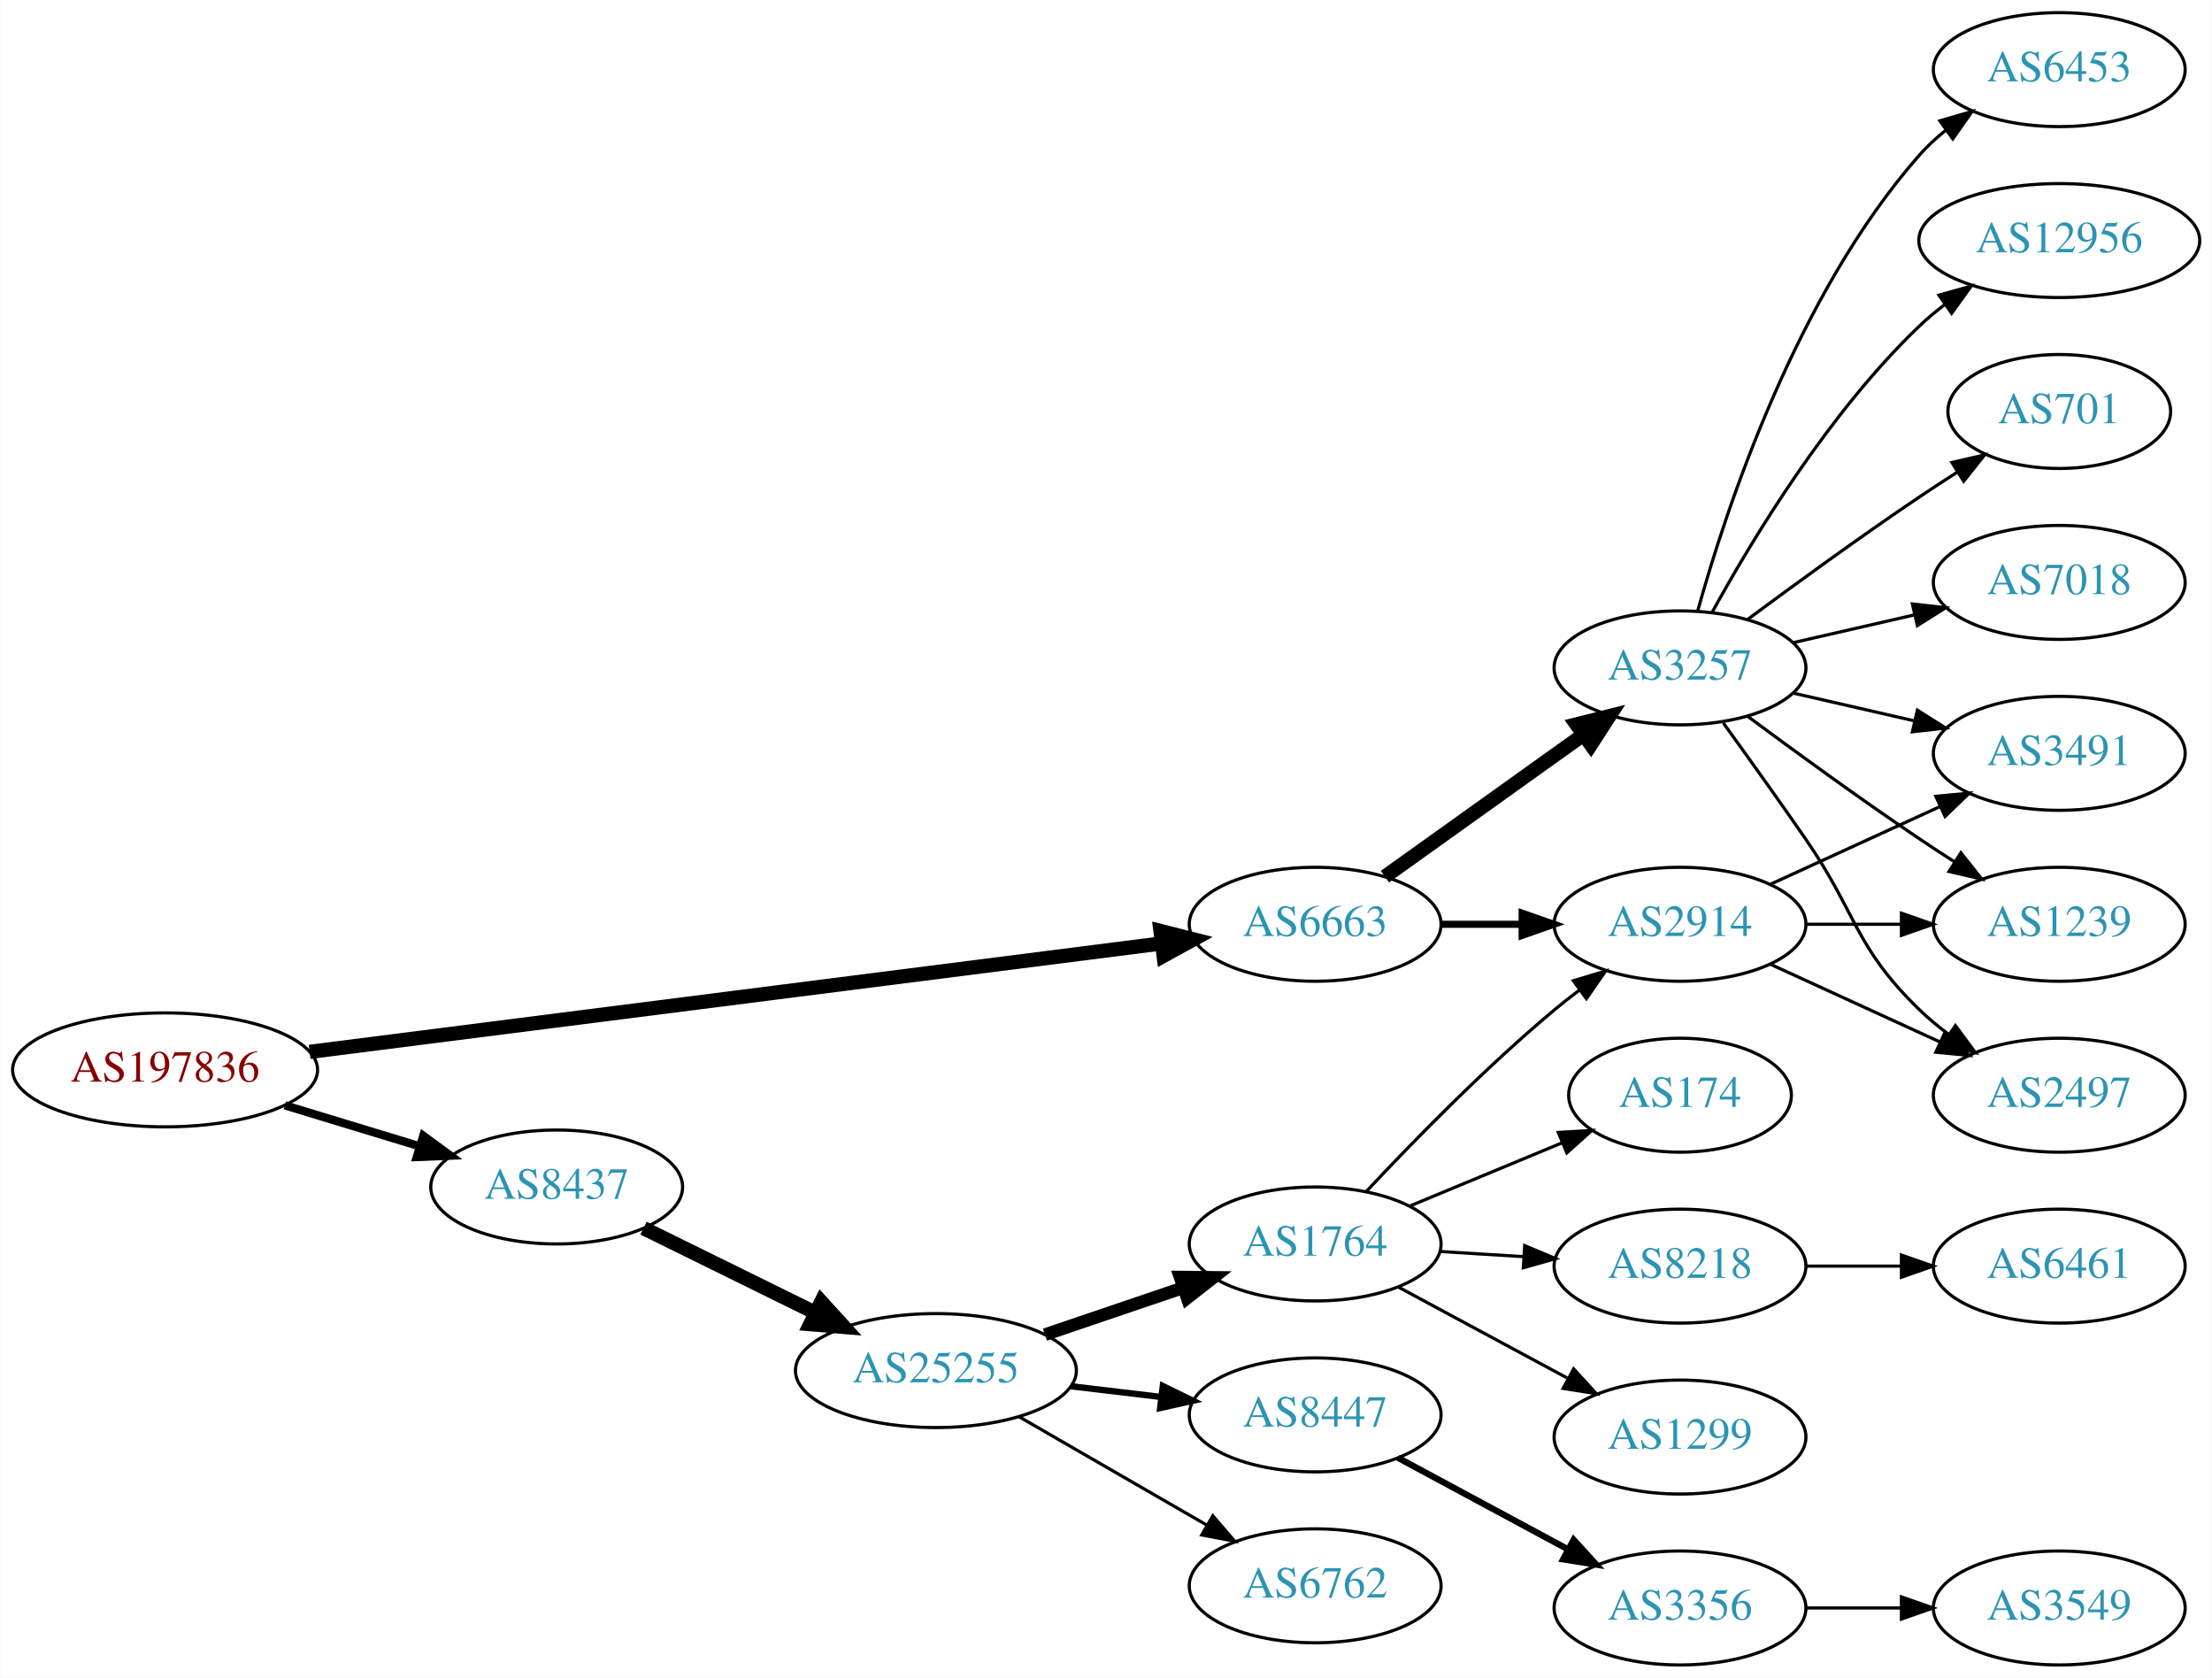
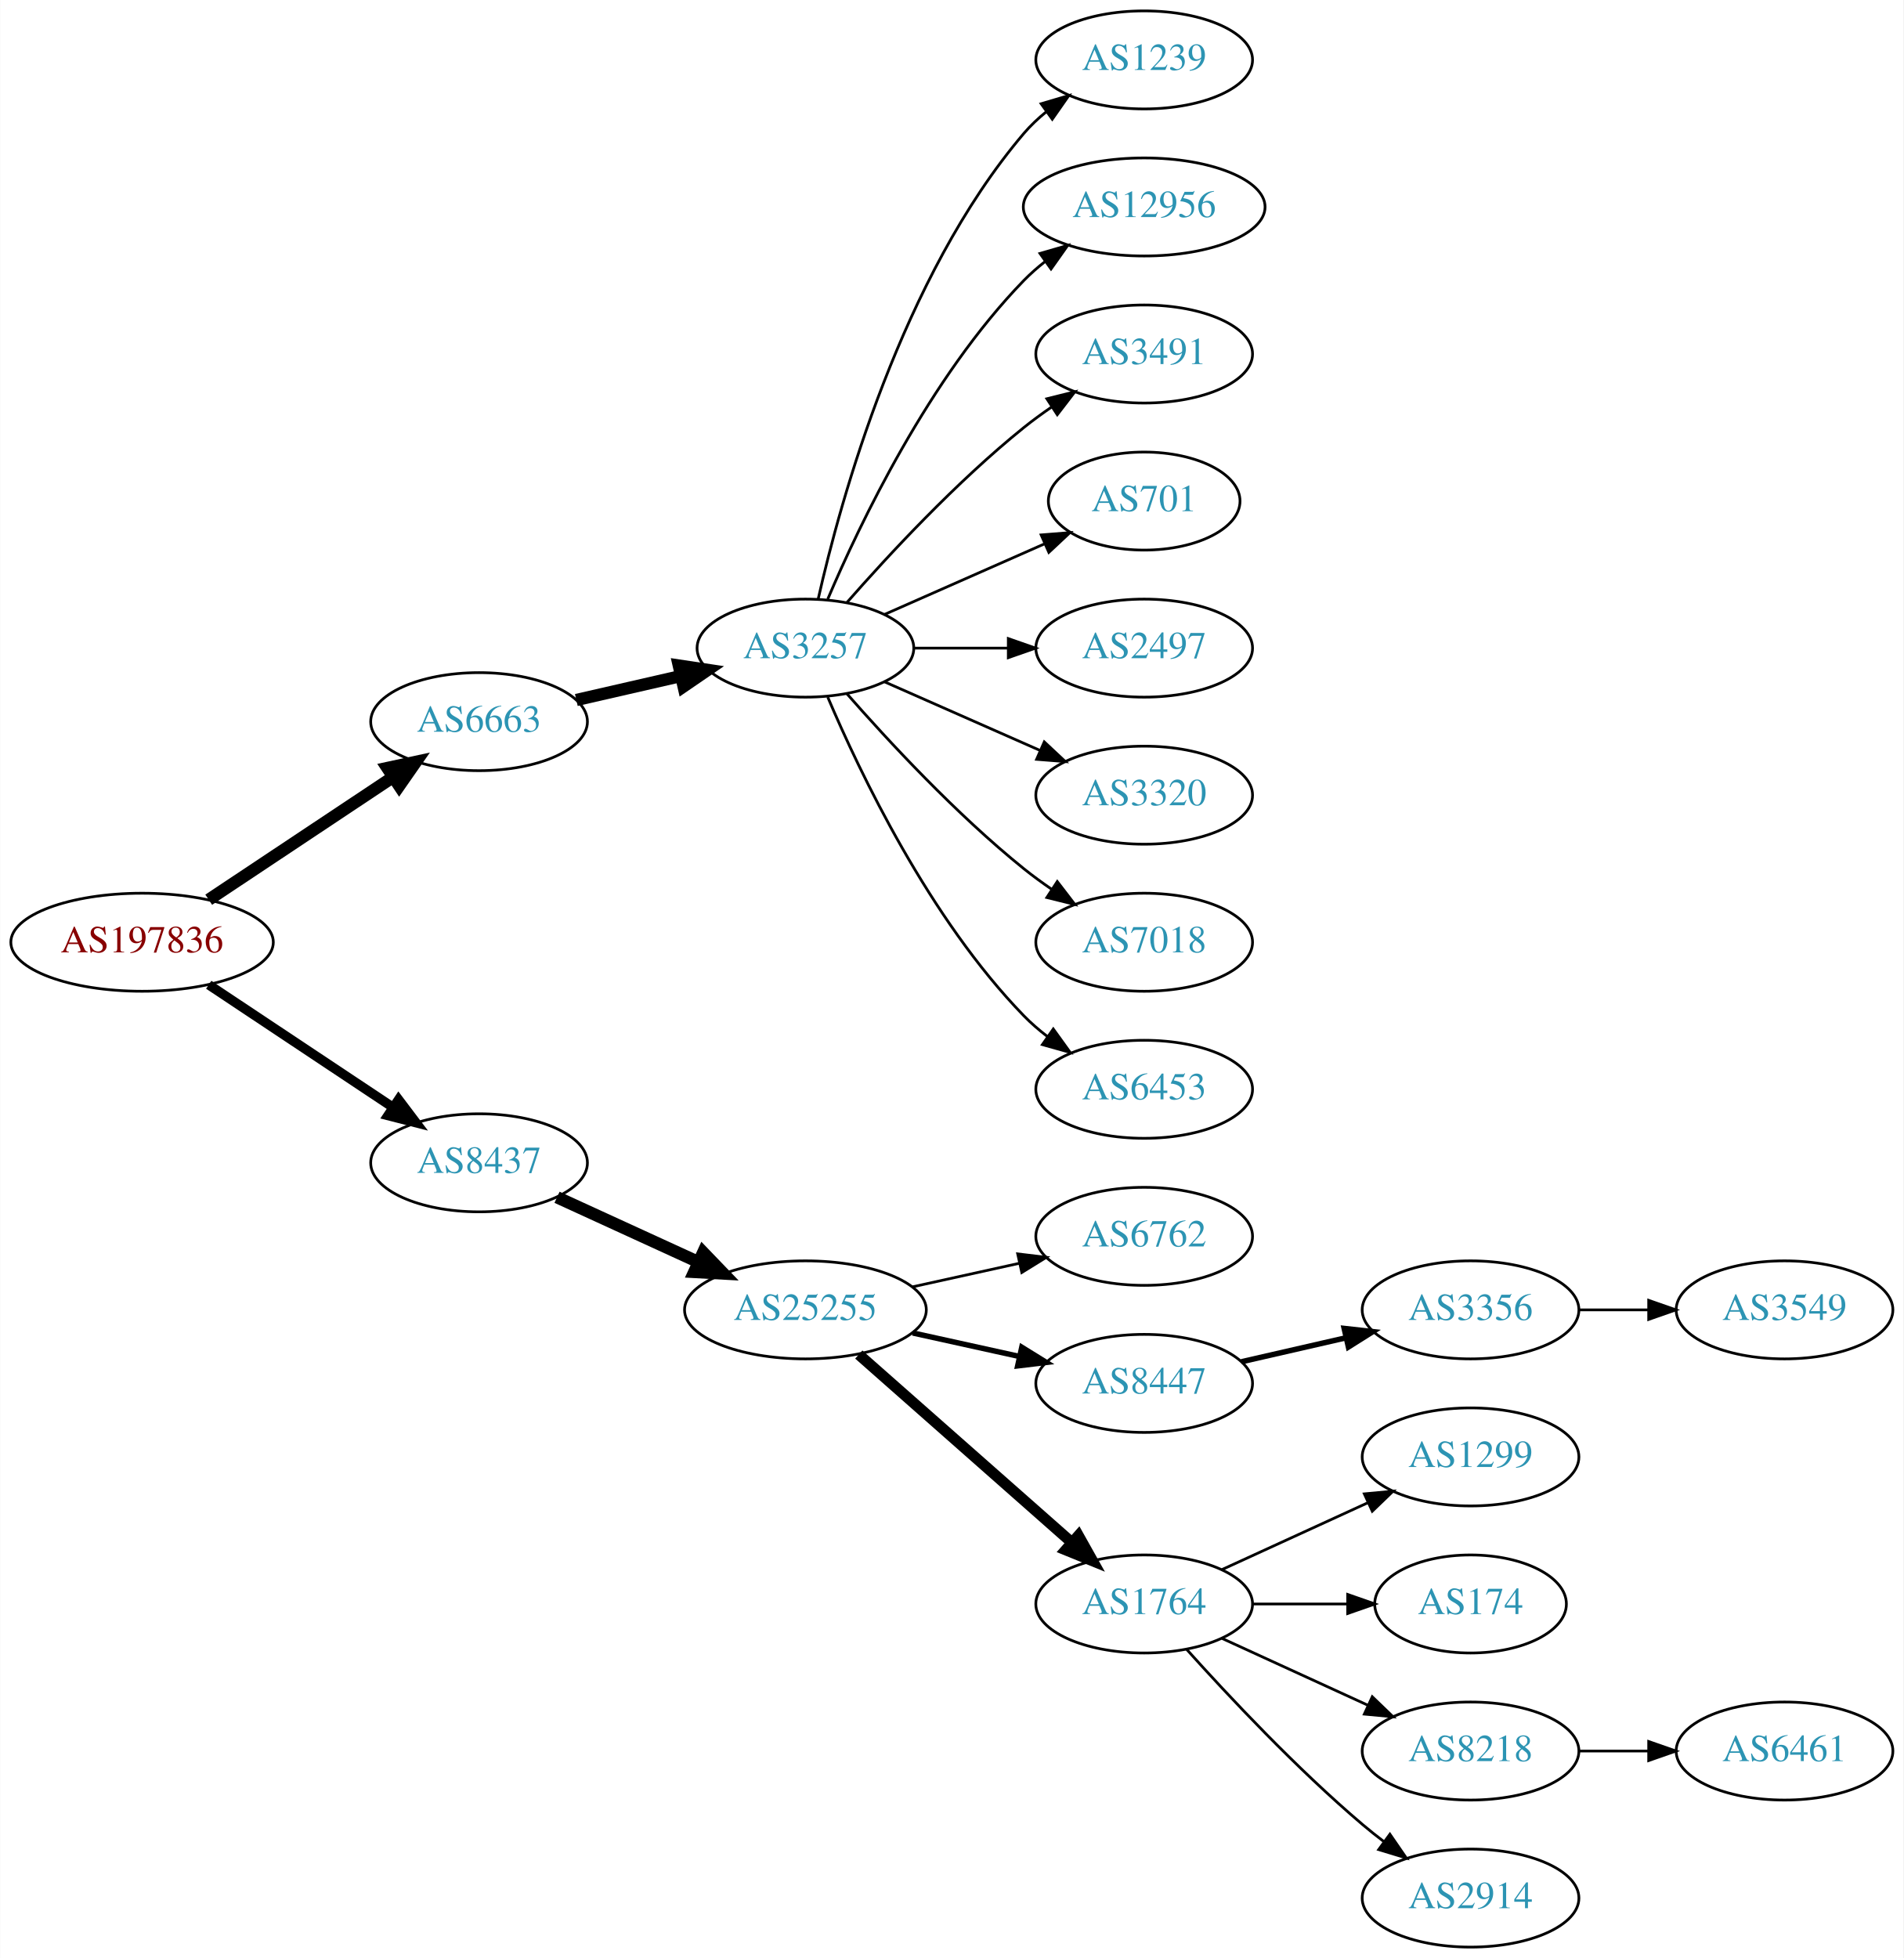
- <svg xmlns="http://www.w3.org/2000/svg" xmlns:xlink="http://www.w3.org/1999/xlink" width="699pt" height="530pt" viewBox="0.00 0.00 698.85 530.00">
-   <g id="graph0" class="graph" transform="scale(1 1) rotate(0) translate(4 526)">
-     <polygon fill="white" stroke="none" points="-4,4 -4,-526 694.855,-526 694.855,4 -4,4" />
+ <svg xmlns="http://www.w3.org/2000/svg" xmlns:xlink="http://www.w3.org/1999/xlink" width="699pt" height="719pt" viewBox="0.00 0.00 698.85 719.00">
+   <g id="graph0" class="graph" transform="scale(1 1) rotate(0) translate(4 715)">
+     <polygon fill="white" stroke="none" points="-4,4 -4,-715 694.855,-715 694.855,4 -4,4" />
    <g id="node1" class="node">
      <g id="a_node1">
        <a xlink:href="/asn/197836" xlink:title="AS197836 ~ Gas Connect Austria GmbH [AT]">
-           <ellipse fill="#ffffff" stroke="black" cx="48.096" cy="-188" rx="48.192" ry="18" />
-           <text text-anchor="middle" x="48.096" y="-184.3" font-family="Times,serif" font-size="14.00" fill="#880000">AS197836</text>
+           <ellipse fill="#ffffff" stroke="black" cx="48.096" cy="-369" rx="48.192" ry="18" />
+           <text text-anchor="middle" x="48.096" y="-365.3" font-family="Times,serif" font-size="14.00" fill="#880000">AS197836</text>
        </a>
      </g>
    </g>
    <g id="node2" class="node">
      <g id="a_node2">
        <a xlink:href="/asn/6663" xlink:title="AS6663 ~ Euroweb Romania S.R.L. [RO]">
-           <ellipse fill="#ffffff" stroke="black" cx="411.523" cy="-234" rx="39.794" ry="18" />
-           <text text-anchor="middle" x="411.523" y="-230.3" font-family="Times,serif" font-size="14.00" fill="#2c94b3">AS6663</text>
+           <ellipse fill="#ffffff" stroke="black" cx="171.838" cy="-450" rx="39.794" ry="18" />
+           <text text-anchor="middle" x="171.838" y="-446.3" font-family="Times,serif" font-size="14.00" fill="#2c94b3">AS6663</text>
        </a>
      </g>
    </g>
    <g id="edge1" class="edge">
-       <path fill="none" stroke="black" stroke-width="4.5" d="M93.776,-193.687C162.221,-202.398 292.461,-218.974 362.729,-227.917" />
-       <polygon fill="black" stroke="black" stroke-width="4.5" points="362.642,-231.875 373.059,-229.232 363.637,-224.063 362.642,-231.875" />
+       <path fill="none" stroke="black" stroke-width="4.5" d="M72.569,-384.618C91.795,-397.409 119.147,-415.608 140.115,-429.559" />
+       <polygon fill="black" stroke="black" stroke-width="4.5" points="138.161,-432.988 148.668,-435.249 142.523,-426.432 138.161,-432.988" />
    </g>
    <g id="node3" class="node">
      <g id="a_node3">
        <a xlink:href="/asn/8437" xlink:title="AS8437 ~ Hutchison Drei Austria GmbH [AT]">
-           <ellipse fill="#ffffff" stroke="black" cx="171.838" cy="-151" rx="39.794" ry="18" />
-           <text text-anchor="middle" x="171.838" y="-147.3" font-family="Times,serif" font-size="14.00" fill="#2c94b3">AS8437</text>
+           <ellipse fill="#ffffff" stroke="black" cx="171.838" cy="-288" rx="39.794" ry="18" />
+           <text text-anchor="middle" x="171.838" y="-284.3" font-family="Times,serif" font-size="14.00" fill="#2c94b3">AS8437</text>
        </a>
      </g>
    </g>
    <g id="edge2" class="edge">
-       <path fill="none" stroke="black" stroke-width="2.625" d="M85.953,-176.798C99.356,-172.725 114.609,-168.089 128.452,-163.882" />
-       <polygon fill="black" stroke="black" stroke-width="2.625" points="129.687,-167.165 138.237,-160.908 127.651,-160.467 129.687,-167.165" />
+       <path fill="none" stroke="black" stroke-width="3.5" d="M72.569,-353.382C91.795,-340.591 119.147,-322.392 140.115,-308.441" />
+       <polygon fill="black" stroke="black" stroke-width="3.5" points="142.281,-311.204 148.668,-302.751 138.403,-305.376 142.281,-311.204" />
    </g>
    <g id="node4" class="node">
      <g id="a_node4">
        <a xlink:href="/asn/3257" xlink:title="AS3257 ~ GTT [DE]">
-           <ellipse fill="#ffffff" stroke="black" cx="526.816" cy="-315" rx="39.794" ry="18" />
-           <text text-anchor="middle" x="526.816" y="-311.3" font-family="Times,serif" font-size="14.00" fill="#2c94b3">AS3257</text>
+           <ellipse fill="#ffffff" stroke="black" cx="291.681" cy="-477" rx="39.794" ry="18" />
+           <text text-anchor="middle" x="291.681" y="-473.3" font-family="Times,serif" font-size="14.00" fill="#2c94b3">AS3257</text>
        </a>
      </g>
    </g>
    <g id="edge3" class="edge">
-       <path fill="none" stroke="black" stroke-width="4.5" d="M433.567,-249.046C451.182,-261.639 476.52,-279.755 496.186,-293.816" />
-       <polygon fill="black" stroke="black" stroke-width="4.5" points="494.075,-297.147 504.5,-299.76 498.656,-290.741 494.075,-297.147" />
-     </g>
-     <g id="node5" class="node">
-       <g id="a_node5">
-         <a xlink:href="/asn/2914" xlink:title="AS2914 ~ NTT America, Inc. [US]">
-           <ellipse fill="#ffffff" stroke="black" cx="526.816" cy="-234" rx="39.794" ry="18" />
-           <text text-anchor="middle" x="526.816" y="-230.3" font-family="Times,serif" font-size="14.00" fill="#2c94b3">AS2914</text>
-         </a>
-       </g>
-     </g>
-     <g id="edge4" class="edge">
-       <path fill="none" stroke="black" stroke-width="2.25" d="M451.195,-234C459.398,-234 468.162,-234 476.694,-234" />
-       <polygon fill="black" stroke="black" stroke-width="2.25" points="476.934,-237.5 486.934,-234 476.933,-230.5 476.934,-237.5" />
+       <path fill="none" stroke="black" stroke-width="4.5" d="M207.557,-457.955C219.557,-460.704 233.178,-463.825 245.871,-466.733" />
+       <polygon fill="black" stroke="black" stroke-width="4.5" points="245.175,-470.613 255.802,-469.009 246.934,-462.937 245.175,-470.613" />
    </g>
    <g id="node13" class="node">
      <g id="a_node13">
        <a xlink:href="/asn/25255" xlink:title="AS25255 ~ ==&gt; TELE2 AUSTRIA &lt;== [AT]">
-           <ellipse fill="#ffffff" stroke="black" cx="291.681" cy="-93" rx="44.393" ry="18" />
-           <text text-anchor="middle" x="291.681" y="-89.3" font-family="Times,serif" font-size="14.00" fill="#2c94b3">AS25255</text>
-         </a>
-       </g>
-     </g>
-     <g id="edge15" class="edge">
-       <path fill="none" stroke="black" stroke-width="4.5" d="M199.284,-137.984C215.201,-130.149 235.717,-120.052 253.277,-111.41" />
-       <polygon fill="black" stroke="black" stroke-width="4.5" points="255.447,-114.73 262.68,-106.781 251.969,-107.665 255.447,-114.73" />
+           <ellipse fill="#ffffff" stroke="black" cx="291.681" cy="-234" rx="44.393" ry="18" />
+           <text text-anchor="middle" x="291.681" y="-230.3" font-family="Times,serif" font-size="14.00" fill="#2c94b3">AS25255</text>
+         </a>
+       </g>
+     </g>
+     <g id="edge12" class="edge">
+       <path fill="none" stroke="black" stroke-width="4.5" d="M200.467,-275.339C215.965,-268.238 235.531,-259.272 252.478,-251.506" />
+       <polygon fill="black" stroke="black" stroke-width="4.5" points="254.13,-255.08 261.58,-247.335 250.849,-247.921 254.13,-255.08" />
+     </g>
+     <g id="node5" class="node">
+       <g id="a_node5">
+         <a xlink:href="/asn/1239" xlink:title="AS1239 ~ Sprint [US]">
+           <ellipse fill="#ffffff" stroke="black" cx="416.073" cy="-693" rx="39.794" ry="18" />
+           <text text-anchor="middle" x="416.073" y="-689.3" font-family="Times,serif" font-size="14.00" fill="#2c94b3">AS1239</text>
+         </a>
+       </g>
+     </g>
+     <g id="edge4" class="edge">
+       <path fill="none" stroke="black" d="M296.374,-495.075C304.514,-531.148 326.947,-613.14 371.877,-666 374.311,-668.864 377.127,-671.521 380.132,-673.961" />
+       <polygon fill="black" stroke="black" points="378.231,-676.905 388.392,-679.906 382.321,-671.224 378.231,-676.905" />
    </g>
    <g id="node6" class="node">
      <g id="a_node6">
-         <a xlink:href="/asn/7018" xlink:title="AS7018 ~ AT&amp;T Services, Inc. [US]">
-           <ellipse fill="#ffffff" stroke="black" cx="646.659" cy="-342" rx="39.794" ry="18" />
-           <text text-anchor="middle" x="646.659" y="-338.3" font-family="Times,serif" font-size="14.00" fill="#2c94b3">AS7018</text>
+         <a xlink:href="/asn/12956" xlink:title="AS12956 ~ TELXIUS [ES]">
+           <ellipse fill="#ffffff" stroke="black" cx="416.073" cy="-639" rx="44.393" ry="18" />
+           <text text-anchor="middle" x="416.073" y="-635.3" font-family="Times,serif" font-size="14.00" fill="#2c94b3">AS12956</text>
        </a>
      </g>
    </g>
    <g id="edge5" class="edge">
-       <path fill="none" stroke="black" d="M562.535,-322.955C574.535,-325.704 588.156,-328.825 600.849,-331.733" />
-       <polygon fill="black" stroke="black" points="600.251,-335.187 610.78,-334.009 601.815,-328.364 600.251,-335.187" />
+       <path fill="none" stroke="black" d="M299.871,-494.975C311.638,-522.682 337.212,-576.348 371.877,-612 374.292,-614.485 376.981,-616.842 379.802,-619.051" />
+       <polygon fill="black" stroke="black" points="377.809,-621.929 387.987,-624.873 381.867,-616.225 377.809,-621.929" />
    </g>
    <g id="node7" class="node">
      <g id="a_node7">
-         <a xlink:href="/asn/2497" xlink:title="AS2497 ~ Internet Initiative Japan Inc. [JP]">
-           <ellipse fill="#ffffff" stroke="black" cx="646.659" cy="-180" rx="39.794" ry="18" />
-           <text text-anchor="middle" x="646.659" y="-176.3" font-family="Times,serif" font-size="14.00" fill="#2c94b3">AS2497</text>
+         <a xlink:href="/asn/3491" xlink:title="AS3491 ~ PCCW Global, Inc. [US]">
+           <ellipse fill="#ffffff" stroke="black" cx="416.073" cy="-585" rx="39.794" ry="18" />
+           <text text-anchor="middle" x="416.073" y="-581.3" font-family="Times,serif" font-size="14.00" fill="#2c94b3">AS3491</text>
        </a>
      </g>
    </g>
    <g id="edge6" class="edge">
-       <path fill="none" stroke="black" d="M540.495,-297.594C548.111,-287.063 557.944,-273.33 566.463,-261 582.858,-237.269 581.769,-227.094 602.463,-207 605.308,-204.237 608.482,-201.614 611.782,-199.166" />
-       <polygon fill="black" stroke="black" points="613.847,-201.994 620.129,-193.462 609.898,-196.214 613.847,-201.994" />
+       <path fill="none" stroke="black" d="M306.833,-493.663C321.934,-510.894 347.055,-538.024 371.877,-558 375.132,-560.62 378.657,-563.192 382.242,-565.646" />
+       <polygon fill="black" stroke="black" points="380.329,-568.577 390.614,-571.121 384.16,-562.719 380.329,-568.577" />
    </g>
    <g id="node8" class="node">
      <g id="a_node8">
-         <a xlink:href="/asn/6453" xlink:title="AS6453 ~ TATA COMMUNICATIONS (AMERICA) INC [US]">
-           <ellipse fill="#ffffff" stroke="black" cx="646.659" cy="-504" rx="39.794" ry="18" />
-           <text text-anchor="middle" x="646.659" y="-500.3" font-family="Times,serif" font-size="14.00" fill="#2c94b3">AS6453</text>
+         <a xlink:href="/asn/701" xlink:title="AS701 ~ UUNET [US]">
+           <ellipse fill="#ffffff" stroke="black" cx="416.073" cy="-531" rx="35.194" ry="18" />
+           <text text-anchor="middle" x="416.073" y="-527.3" font-family="Times,serif" font-size="14.00" fill="#2c94b3">AS701</text>
        </a>
      </g>
    </g>
    <g id="edge7" class="edge">
-       <path fill="none" stroke="black" d="M532.389,-332.946C541.295,-364.995 563.579,-432.842 602.463,-477 604.946,-479.821 607.796,-482.449 610.822,-484.871" />
-       <polygon fill="black" stroke="black" points="608.939,-487.828 619.111,-490.791 613.007,-482.131 608.939,-487.828" />
+       <path fill="none" stroke="black" d="M320.76,-489.389C338.188,-497.078 360.746,-507.031 379.429,-515.274" />
+       <polygon fill="black" stroke="black" points="378.237,-518.573 388.799,-519.408 381.063,-512.169 378.237,-518.573" />
    </g>
    <g id="node9" class="node">
      <g id="a_node9">
-         <a xlink:href="/asn/3491" xlink:title="AS3491 ~ PCCW Global, Inc. [US]">
-           <ellipse fill="#ffffff" stroke="black" cx="646.659" cy="-288" rx="39.794" ry="18" />
-           <text text-anchor="middle" x="646.659" y="-284.3" font-family="Times,serif" font-size="14.00" fill="#2c94b3">AS3491</text>
+         <a xlink:href="/asn/2497" xlink:title="AS2497 ~ Internet Initiative Japan Inc. [JP]">
+           <ellipse fill="#ffffff" stroke="black" cx="416.073" cy="-477" rx="39.794" ry="18" />
+           <text text-anchor="middle" x="416.073" y="-473.3" font-family="Times,serif" font-size="14.00" fill="#2c94b3">AS2497</text>
        </a>
      </g>
    </g>
    <g id="edge8" class="edge">
-       <path fill="none" stroke="black" d="M562.535,-307.045C574.535,-304.296 588.156,-301.175 600.849,-298.267" />
-       <polygon fill="black" stroke="black" points="601.815,-301.636 610.78,-295.991 600.251,-294.813 601.815,-301.636" />
+       <path fill="none" stroke="black" d="M331.406,-477C342.344,-477 354.395,-477 365.861,-477" />
+       <polygon fill="black" stroke="black" points="366.179,-480.5 376.179,-477 366.179,-473.5 366.179,-480.5" />
    </g>
    <g id="node10" class="node">
      <g id="a_node10">
-         <a xlink:href="/asn/12956" xlink:title="AS12956 ~ TELXIUS [ES]">
-           <ellipse fill="#ffffff" stroke="black" cx="646.659" cy="-450" rx="44.393" ry="18" />
-           <text text-anchor="middle" x="646.659" y="-446.3" font-family="Times,serif" font-size="14.00" fill="#2c94b3">AS12956</text>
+         <a xlink:href="/asn/3320" xlink:title="AS3320 ~ DTAG [DE]">
+           <ellipse fill="#ffffff" stroke="black" cx="416.073" cy="-423" rx="39.794" ry="18" />
+           <text text-anchor="middle" x="416.073" y="-419.3" font-family="Times,serif" font-size="14.00" fill="#2c94b3">AS3320</text>
        </a>
      </g>
    </g>
    <g id="edge9" class="edge">
-       <path fill="none" stroke="black" d="M537.057,-332.713C549.603,-355.561 573.78,-395.611 602.463,-423 604.969,-425.393 607.72,-427.687 610.583,-429.855" />
-       <polygon fill="black" stroke="black" points="608.629,-432.759 618.833,-435.61 612.634,-427.018 608.629,-432.759" />
+       <path fill="none" stroke="black" d="M320.76,-464.611C337.708,-457.134 359.505,-447.517 377.874,-439.412" />
+       <polygon fill="black" stroke="black" points="379.388,-442.57 387.124,-435.331 376.562,-436.166 379.388,-442.57" />
    </g>
    <g id="node11" class="node">
      <g id="a_node11">
-         <a xlink:href="/asn/701" xlink:title="AS701 ~ UUNET [US]">
-           <ellipse fill="#ffffff" stroke="black" cx="646.659" cy="-396" rx="35.194" ry="18" />
-           <text text-anchor="middle" x="646.659" y="-392.3" font-family="Times,serif" font-size="14.00" fill="#2c94b3">AS701</text>
+         <a xlink:href="/asn/7018" xlink:title="AS7018 ~ AT&amp;T Services, Inc. [US]">
+           <ellipse fill="#ffffff" stroke="black" cx="416.073" cy="-369" rx="39.794" ry="18" />
+           <text text-anchor="middle" x="416.073" y="-365.3" font-family="Times,serif" font-size="14.00" fill="#2c94b3">AS7018</text>
        </a>
      </g>
    </g>
    <g id="edge10" class="edge">
-       <path fill="none" stroke="black" d="M548.146,-330.277C563.009,-341.304 583.753,-356.407 602.463,-369 606.28,-371.569 610.33,-374.21 614.36,-376.786" />
-       <polygon fill="black" stroke="black" points="612.729,-379.895 623.054,-382.271 616.464,-373.975 612.729,-379.895" />
+       <path fill="none" stroke="black" d="M306.833,-460.337C321.934,-443.106 347.055,-415.976 371.877,-396 375.132,-393.38 378.657,-390.808 382.242,-388.354" />
+       <polygon fill="black" stroke="black" points="384.16,-391.281 390.614,-382.879 380.329,-385.423 384.16,-391.281" />
    </g>
    <g id="node12" class="node">
      <g id="a_node12">
-         <a xlink:href="/asn/1239" xlink:title="AS1239 ~ Sprint [US]">
-           <ellipse fill="#ffffff" stroke="black" cx="646.659" cy="-234" rx="39.794" ry="18" />
-           <text text-anchor="middle" x="646.659" y="-230.3" font-family="Times,serif" font-size="14.00" fill="#2c94b3">AS1239</text>
+         <a xlink:href="/asn/6453" xlink:title="AS6453 ~ TATA COMMUNICATIONS (AMERICA) INC [US]">
+           <ellipse fill="#ffffff" stroke="black" cx="416.073" cy="-315" rx="39.794" ry="18" />
+           <text text-anchor="middle" x="416.073" y="-311.3" font-family="Times,serif" font-size="14.00" fill="#2c94b3">AS6453</text>
        </a>
      </g>
    </g>
    <g id="edge11" class="edge">
-       <path fill="none" stroke="black" d="M548.146,-299.723C563.009,-288.696 583.753,-273.593 602.463,-261 606.012,-258.611 609.762,-256.161 613.51,-253.758" />
-       <polygon fill="black" stroke="black" points="615.578,-256.591 622.159,-248.288 611.836,-250.675 615.578,-256.591" />
-     </g>
-     <g id="edge13" class="edge">
-       <path fill="none" stroke="black" d="M555.445,-221.339C571.402,-214.027 591.672,-204.739 608.955,-196.819" />
-       <polygon fill="black" stroke="black" points="610.57,-199.929 618.203,-192.581 607.654,-193.565 610.57,-199.929" />
-     </g>
-     <g id="edge14" class="edge">
-       <path fill="none" stroke="black" d="M555.445,-246.661C571.402,-253.973 591.672,-263.261 608.955,-271.181" />
-       <polygon fill="black" stroke="black" points="607.654,-274.435 618.203,-275.419 610.57,-268.071 607.654,-274.435" />
-     </g>
-     <g id="edge12" class="edge">
-       <path fill="none" stroke="black" d="M566.729,-234C576.282,-234 586.632,-234 596.594,-234" />
-       <polygon fill="black" stroke="black" points="596.787,-237.5 606.787,-234 596.787,-230.5 596.787,-237.5" />
+       <path fill="none" stroke="black" d="M299.871,-459.025C311.638,-431.318 337.212,-377.652 371.877,-342 374.497,-339.305 377.437,-336.761 380.52,-334.392" />
+       <polygon fill="black" stroke="black" points="382.696,-337.141 388.889,-328.545 378.687,-331.403 382.696,-337.141" />
    </g>
    <g id="node14" class="node">
      <g id="a_node14">
-         <a xlink:href="/asn/8447" xlink:title="AS8447 ~ A1 Telekom Austria AG [AT]">
-           <ellipse fill="#ffffff" stroke="black" cx="411.523" cy="-79" rx="39.794" ry="18" />
-           <text text-anchor="middle" x="411.523" y="-75.3" font-family="Times,serif" font-size="14.00" fill="#2c94b3">AS8447</text>
-         </a>
-       </g>
-     </g>
-     <g id="edge16" class="edge">
-       <path fill="none" stroke="black" stroke-width="2" d="M334.227,-88.064C343.473,-86.966 353.346,-85.793 362.818,-84.668" />
-       <polygon fill="black" stroke="black" stroke-width="2" points="363.372,-88.126 372.889,-83.471 362.546,-81.175 363.372,-88.126" />
+         <a xlink:href="/asn/6762" xlink:title="AS6762 ~ TELECOM ITALIA SPARKLE S.p.A. [IT]">
+           <ellipse fill="#ffffff" stroke="black" cx="416.073" cy="-261" rx="39.794" ry="18" />
+           <text text-anchor="middle" x="416.073" y="-257.3" font-family="Times,serif" font-size="14.00" fill="#2c94b3">AS6762</text>
+         </a>
+       </g>
+     </g>
+     <g id="edge13" class="edge">
+       <path fill="none" stroke="black" d="M331.07,-242.469C343.461,-245.202 357.308,-248.257 370.129,-251.085" />
+       <polygon fill="black" stroke="black" points="369.624,-254.558 380.143,-253.295 371.132,-247.722 369.624,-254.558" />
    </g>
    <g id="node15" class="node">
      <g id="a_node15">
-         <a xlink:href="/asn/1764" xlink:title="AS1764 ~ NEXTLAYER-AS [AT]">
-           <ellipse fill="#ffffff" stroke="black" cx="411.523" cy="-133" rx="39.794" ry="18" />
-           <text text-anchor="middle" x="411.523" y="-129.3" font-family="Times,serif" font-size="14.00" fill="#2c94b3">AS1764</text>
-         </a>
-       </g>
-     </g>
-     <g id="edge17" class="edge">
-       <path fill="none" stroke="black" stroke-width="4" d="M326.134,-104.355C339.735,-108.972 355.577,-114.349 369.838,-119.19" />
-       <polygon fill="black" stroke="black" stroke-width="4" points="368.818,-122.54 379.412,-122.44 371.068,-115.911 368.818,-122.54" />
+         <a xlink:href="/asn/8447" xlink:title="AS8447 ~ A1 Telekom Austria AG [AT]">
+           <ellipse fill="#ffffff" stroke="black" cx="416.073" cy="-207" rx="39.794" ry="18" />
+           <text text-anchor="middle" x="416.073" y="-203.3" font-family="Times,serif" font-size="14.00" fill="#2c94b3">AS8447</text>
+         </a>
+       </g>
+     </g>
+     <g id="edge14" class="edge">
+       <path fill="none" stroke="black" stroke-width="2" d="M331.07,-225.531C343.461,-222.798 357.308,-219.743 370.129,-216.915" />
+       <polygon fill="black" stroke="black" stroke-width="2" points="371.132,-220.278 380.143,-214.705 369.624,-213.442 371.132,-220.278" />
    </g>
    <g id="node16" class="node">
      <g id="a_node16">
-         <a xlink:href="/asn/6762" xlink:title="AS6762 ~ TELECOM ITALIA SPARKLE S.p.A. [IT]">
-           <ellipse fill="#ffffff" stroke="black" cx="411.523" cy="-25" rx="39.794" ry="18" />
-           <text text-anchor="middle" x="411.523" y="-21.3" font-family="Times,serif" font-size="14.00" fill="#2c94b3">AS6762</text>
-         </a>
-       </g>
-     </g>
-     <g id="edge18" class="edge">
-       <path fill="none" stroke="black" d="M317.961,-78.412C335.28,-68.418 358.431,-55.059 377.247,-44.202" />
-       <polygon fill="black" stroke="black" points="379.179,-47.128 386.091,-39.098 375.681,-41.065 379.179,-47.128" />
+         <a xlink:href="/asn/1764" xlink:title="AS1764 ~ NEXTLAYER-AS [AT]">
+           <ellipse fill="#ffffff" stroke="black" cx="416.073" cy="-126" rx="39.794" ry="18" />
+           <text text-anchor="middle" x="416.073" y="-122.3" font-family="Times,serif" font-size="14.00" fill="#2c94b3">AS1764</text>
+         </a>
+       </g>
+     </g>
+     <g id="edge15" class="edge">
+       <path fill="none" stroke="black" stroke-width="4" d="M311.269,-217.597C332.087,-199.228 365.963,-169.335 389.322,-148.722" />
+       <polygon fill="black" stroke="black" stroke-width="4" points="391.925,-151.093 397.108,-141.852 387.294,-145.844 391.925,-151.093" />
    </g>
    <g id="node17" class="node">
      <g id="a_node17">
        <a xlink:href="/asn/3356" xlink:title="AS3356 ~ Level 3 Parent, LLC [US]">
-           <ellipse fill="#ffffff" stroke="black" cx="526.816" cy="-18" rx="39.794" ry="18" />
-           <text text-anchor="middle" x="526.816" y="-14.3" font-family="Times,serif" font-size="14.00" fill="#2c94b3">AS3356</text>
+           <ellipse fill="#ffffff" stroke="black" cx="535.915" cy="-234" rx="39.794" ry="18" />
+           <text text-anchor="middle" x="535.915" y="-230.3" font-family="Times,serif" font-size="14.00" fill="#2c94b3">AS3356</text>
+         </a>
+       </g>
+     </g>
+     <g id="edge16" class="edge">
+       <path fill="none" stroke="black" stroke-width="2" d="M451.792,-214.955C463.792,-217.704 477.413,-220.825 490.105,-223.733" />
+       <polygon fill="black" stroke="black" stroke-width="2" points="489.508,-227.187 500.037,-226.009 491.071,-220.364 489.508,-227.187" />
+     </g>
+     <g id="node19" class="node">
+       <g id="a_node19">
+         <a xlink:href="/asn/1299" xlink:title="AS1299 ~ Telia Carrier [EU]">
+           <ellipse fill="#ffffff" stroke="black" cx="535.915" cy="-180" rx="39.794" ry="18" />
+           <text text-anchor="middle" x="535.915" y="-176.3" font-family="Times,serif" font-size="14.00" fill="#2c94b3">AS1299</text>
+         </a>
+       </g>
+     </g>
+     <g id="edge18" class="edge">
+       <path fill="none" stroke="black" d="M444.702,-138.661C460.659,-145.973 480.929,-155.261 498.212,-163.181" />
+       <polygon fill="black" stroke="black" points="496.91,-166.435 507.459,-167.419 499.827,-160.071 496.91,-166.435" />
+     </g>
+     <g id="node20" class="node">
+       <g id="a_node20">
+         <a xlink:href="/asn/174" xlink:title="AS174 ~ Cogent Communications [US]">
+           <ellipse fill="#ffffff" stroke="black" cx="535.915" cy="-126" rx="35.194" ry="18" />
+           <text text-anchor="middle" x="535.915" y="-122.3" font-family="Times,serif" font-size="14.00" fill="#2c94b3">AS174</text>
        </a>
      </g>
    </g>
    <g id="edge19" class="edge">
-       <path fill="none" stroke="black" stroke-width="2" d="M437.666,-65.462C453.397,-56.992 473.881,-45.963 491.143,-36.669" />
-       <polygon fill="black" stroke="black" stroke-width="2" points="493.206,-39.533 500.351,-31.711 489.887,-33.37 493.206,-39.533" />
-     </g>
-     <g id="edge22" class="edge">
-       <path fill="none" stroke="black" d="M427.79,-149.704C442.375,-165.271 465.313,-188.761 487.17,-207 489.683,-209.098 492.355,-211.199 495.074,-213.252" />
-       <polygon fill="black" stroke="black" points="493.117,-216.156 503.261,-219.211 497.236,-210.496 493.117,-216.156" />
+       <path fill="none" stroke="black" d="M455.985,-126C467.072,-126 479.232,-126 490.614,-126" />
+       <polygon fill="black" stroke="black" points="490.796,-129.5 500.796,-126 490.796,-122.5 490.796,-129.5" />
+     </g>
+     <g id="node21" class="node">
+       <g id="a_node21">
+         <a xlink:href="/asn/8218" xlink:title="AS8218 ~ legacy Neotelecoms [FR]">
+           <ellipse fill="#ffffff" stroke="black" cx="535.915" cy="-72" rx="39.794" ry="18" />
+           <text text-anchor="middle" x="535.915" y="-68.3" font-family="Times,serif" font-size="14.00" fill="#2c94b3">AS8218</text>
+         </a>
+       </g>
+     </g>
+     <g id="edge20" class="edge">
+       <path fill="none" stroke="black" d="M444.702,-113.339C460.659,-106.027 480.929,-96.739 498.212,-88.819" />
+       <polygon fill="black" stroke="black" points="499.827,-91.929 507.459,-84.581 496.91,-85.565 499.827,-91.929" />
+     </g>
+     <g id="node22" class="node">
+       <g id="a_node22">
+         <a xlink:href="/asn/2914" xlink:title="AS2914 ~ NTT America, Inc. [US]">
+           <ellipse fill="#ffffff" stroke="black" cx="535.915" cy="-18" rx="39.794" ry="18" />
+           <text text-anchor="middle" x="535.915" y="-14.3" font-family="Times,serif" font-size="14.00" fill="#2c94b3">AS2914</text>
+         </a>
+       </g>
+     </g>
+     <g id="edge21" class="edge">
+       <path fill="none" stroke="black" d="M431.719,-109.275C447.02,-92.235 472.117,-65.477 496.269,-45 498.766,-42.883 501.426,-40.768 504.138,-38.707" />
+       <polygon fill="black" stroke="black" points="506.304,-41.459 512.314,-32.734 502.175,-35.806 506.304,-41.459" />
    </g>
    <g id="node18" class="node">
      <g id="a_node18">
-         <a xlink:href="/asn/1299" xlink:title="AS1299 ~ Telia Carrier [EU]">
-           <ellipse fill="#ffffff" stroke="black" cx="526.816" cy="-72" rx="39.794" ry="18" />
-           <text text-anchor="middle" x="526.816" y="-68.3" font-family="Times,serif" font-size="14.00" fill="#2c94b3">AS1299</text>
-         </a>
-       </g>
-     </g>
-     <g id="edge20" class="edge">
-       <path fill="none" stroke="black" d="M437.666,-119.462C453.397,-110.992 473.881,-99.963 491.143,-90.669" />
-       <polygon fill="black" stroke="black" points="493.206,-93.534 500.351,-85.711 489.887,-87.37 493.206,-93.534" />
-     </g>
-     <g id="node19" class="node">
-       <g id="a_node19">
-         <a xlink:href="/asn/174" xlink:title="AS174 ~ Cogent Communications [US]">
-           <ellipse fill="#ffffff" stroke="black" cx="526.816" cy="-180" rx="35.194" ry="18" />
-           <text text-anchor="middle" x="526.816" y="-176.3" font-family="Times,serif" font-size="14.00" fill="#2c94b3">AS174</text>
-         </a>
-       </g>
-     </g>
-     <g id="edge21" class="edge">
-       <path fill="none" stroke="black" d="M441.405,-144.982C456.063,-151.063 474.017,-158.511 489.593,-164.973" />
-       <polygon fill="black" stroke="black" points="488.355,-168.248 498.932,-168.847 491.037,-161.782 488.355,-168.248" />
-     </g>
-     <g id="node20" class="node">
-       <g id="a_node20">
-         <a xlink:href="/asn/8218" xlink:title="AS8218 ~ legacy Neotelecoms [FR]">
-           <ellipse fill="#ffffff" stroke="black" cx="526.816" cy="-126" rx="39.794" ry="18" />
-           <text text-anchor="middle" x="526.816" y="-122.3" font-family="Times,serif" font-size="14.00" fill="#2c94b3">AS8218</text>
-         </a>
-       </g>
-     </g>
-     <g id="edge23" class="edge">
-       <path fill="none" stroke="black" d="M450.879,-130.63C459.369,-130.106 468.472,-129.543 477.306,-128.997" />
-       <polygon fill="black" stroke="black" points="477.735,-132.478 487.5,-128.367 477.303,-125.491 477.735,-132.478" />
-     </g>
-     <g id="node22" class="node">
-       <g id="a_node22">
        <a xlink:href="/asn/3549" xlink:title="AS3549 ~ Level 3 Parent, LLC [US]">
-           <ellipse fill="#ffffff" stroke="black" cx="646.659" cy="-18" rx="39.794" ry="18" />
-           <text text-anchor="middle" x="646.659" y="-14.3" font-family="Times,serif" font-size="14.00" fill="#2c94b3">AS3549</text>
-         </a>
-       </g>
-     </g>
-     <g id="edge25" class="edge">
-       <path fill="none" stroke="black" d="M566.729,-18C576.282,-18 586.632,-18 596.594,-18" />
-       <polygon fill="black" stroke="black" points="596.787,-21.5 606.787,-18 596.787,-14.5 596.787,-21.5" />
-     </g>
-     <g id="node21" class="node">
-       <g id="a_node21">
+           <ellipse fill="#ffffff" stroke="black" cx="651.208" cy="-234" rx="39.794" ry="18" />
+           <text text-anchor="middle" x="651.208" y="-230.3" font-family="Times,serif" font-size="14.00" fill="#2c94b3">AS3549</text>
+         </a>
+       </g>
+     </g>
+     <g id="edge17" class="edge">
+       <path fill="none" stroke="black" d="M575.587,-234C583.79,-234 592.554,-234 601.087,-234" />
+       <polygon fill="black" stroke="black" points="601.326,-237.5 611.326,-234 601.326,-230.5 601.326,-237.5" />
+     </g>
+     <g id="node23" class="node">
+       <g id="a_node23">
        <a xlink:href="/asn/6461" xlink:title="AS6461 ~ Zayo Bandwidth [US]">
-           <ellipse fill="#ffffff" stroke="black" cx="646.659" cy="-126" rx="39.794" ry="18" />
-           <text text-anchor="middle" x="646.659" y="-122.3" font-family="Times,serif" font-size="14.00" fill="#2c94b3">AS6461</text>
-         </a>
-       </g>
-     </g>
-     <g id="edge24" class="edge">
-       <path fill="none" stroke="black" d="M566.729,-126C576.282,-126 586.632,-126 596.594,-126" />
-       <polygon fill="black" stroke="black" points="596.787,-129.5 606.787,-126 596.787,-122.5 596.787,-129.5" />
+           <ellipse fill="#ffffff" stroke="black" cx="651.208" cy="-72" rx="39.794" ry="18" />
+           <text text-anchor="middle" x="651.208" y="-68.3" font-family="Times,serif" font-size="14.00" fill="#2c94b3">AS6461</text>
+         </a>
+       </g>
+     </g>
+     <g id="edge22" class="edge">
+       <path fill="none" stroke="black" d="M575.587,-72C583.79,-72 592.554,-72 601.087,-72" />
+       <polygon fill="black" stroke="black" points="601.326,-75.5 611.326,-72 601.326,-68.5 601.326,-75.5" />
    </g>
  </g>
</svg>
